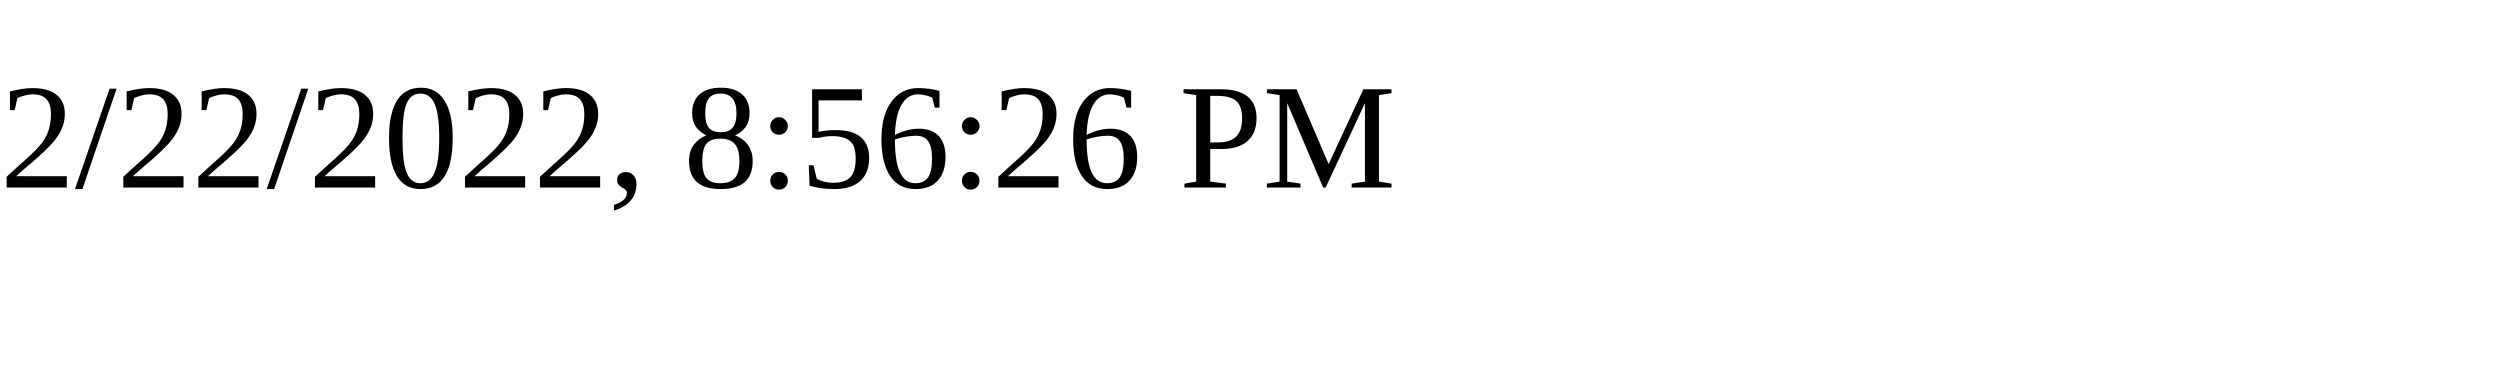
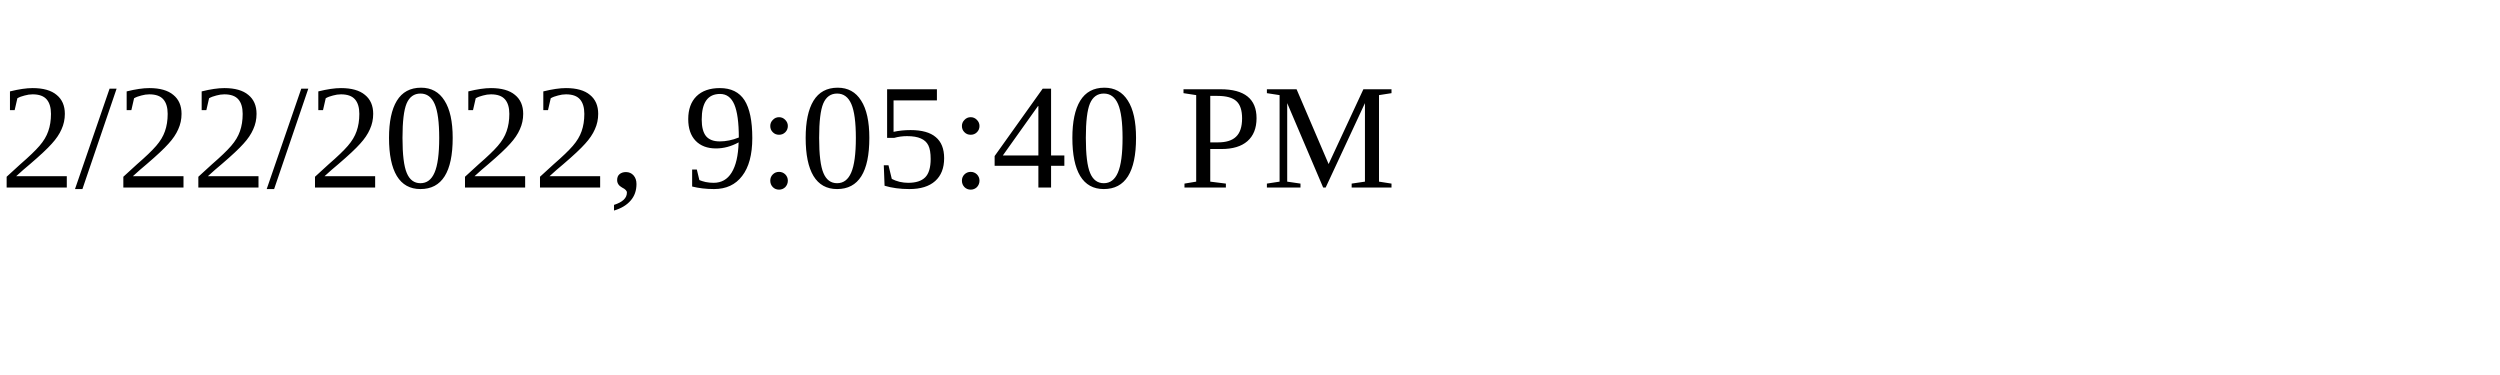
<svg xmlns="http://www.w3.org/2000/svg" height="30" width="200">
-   <text x="0" y="15">2/22/2022, 8:56:26 PM</text>
+   <text x="0" y="15">2/22/2022, 9:05:40 PM</text>
</svg>
